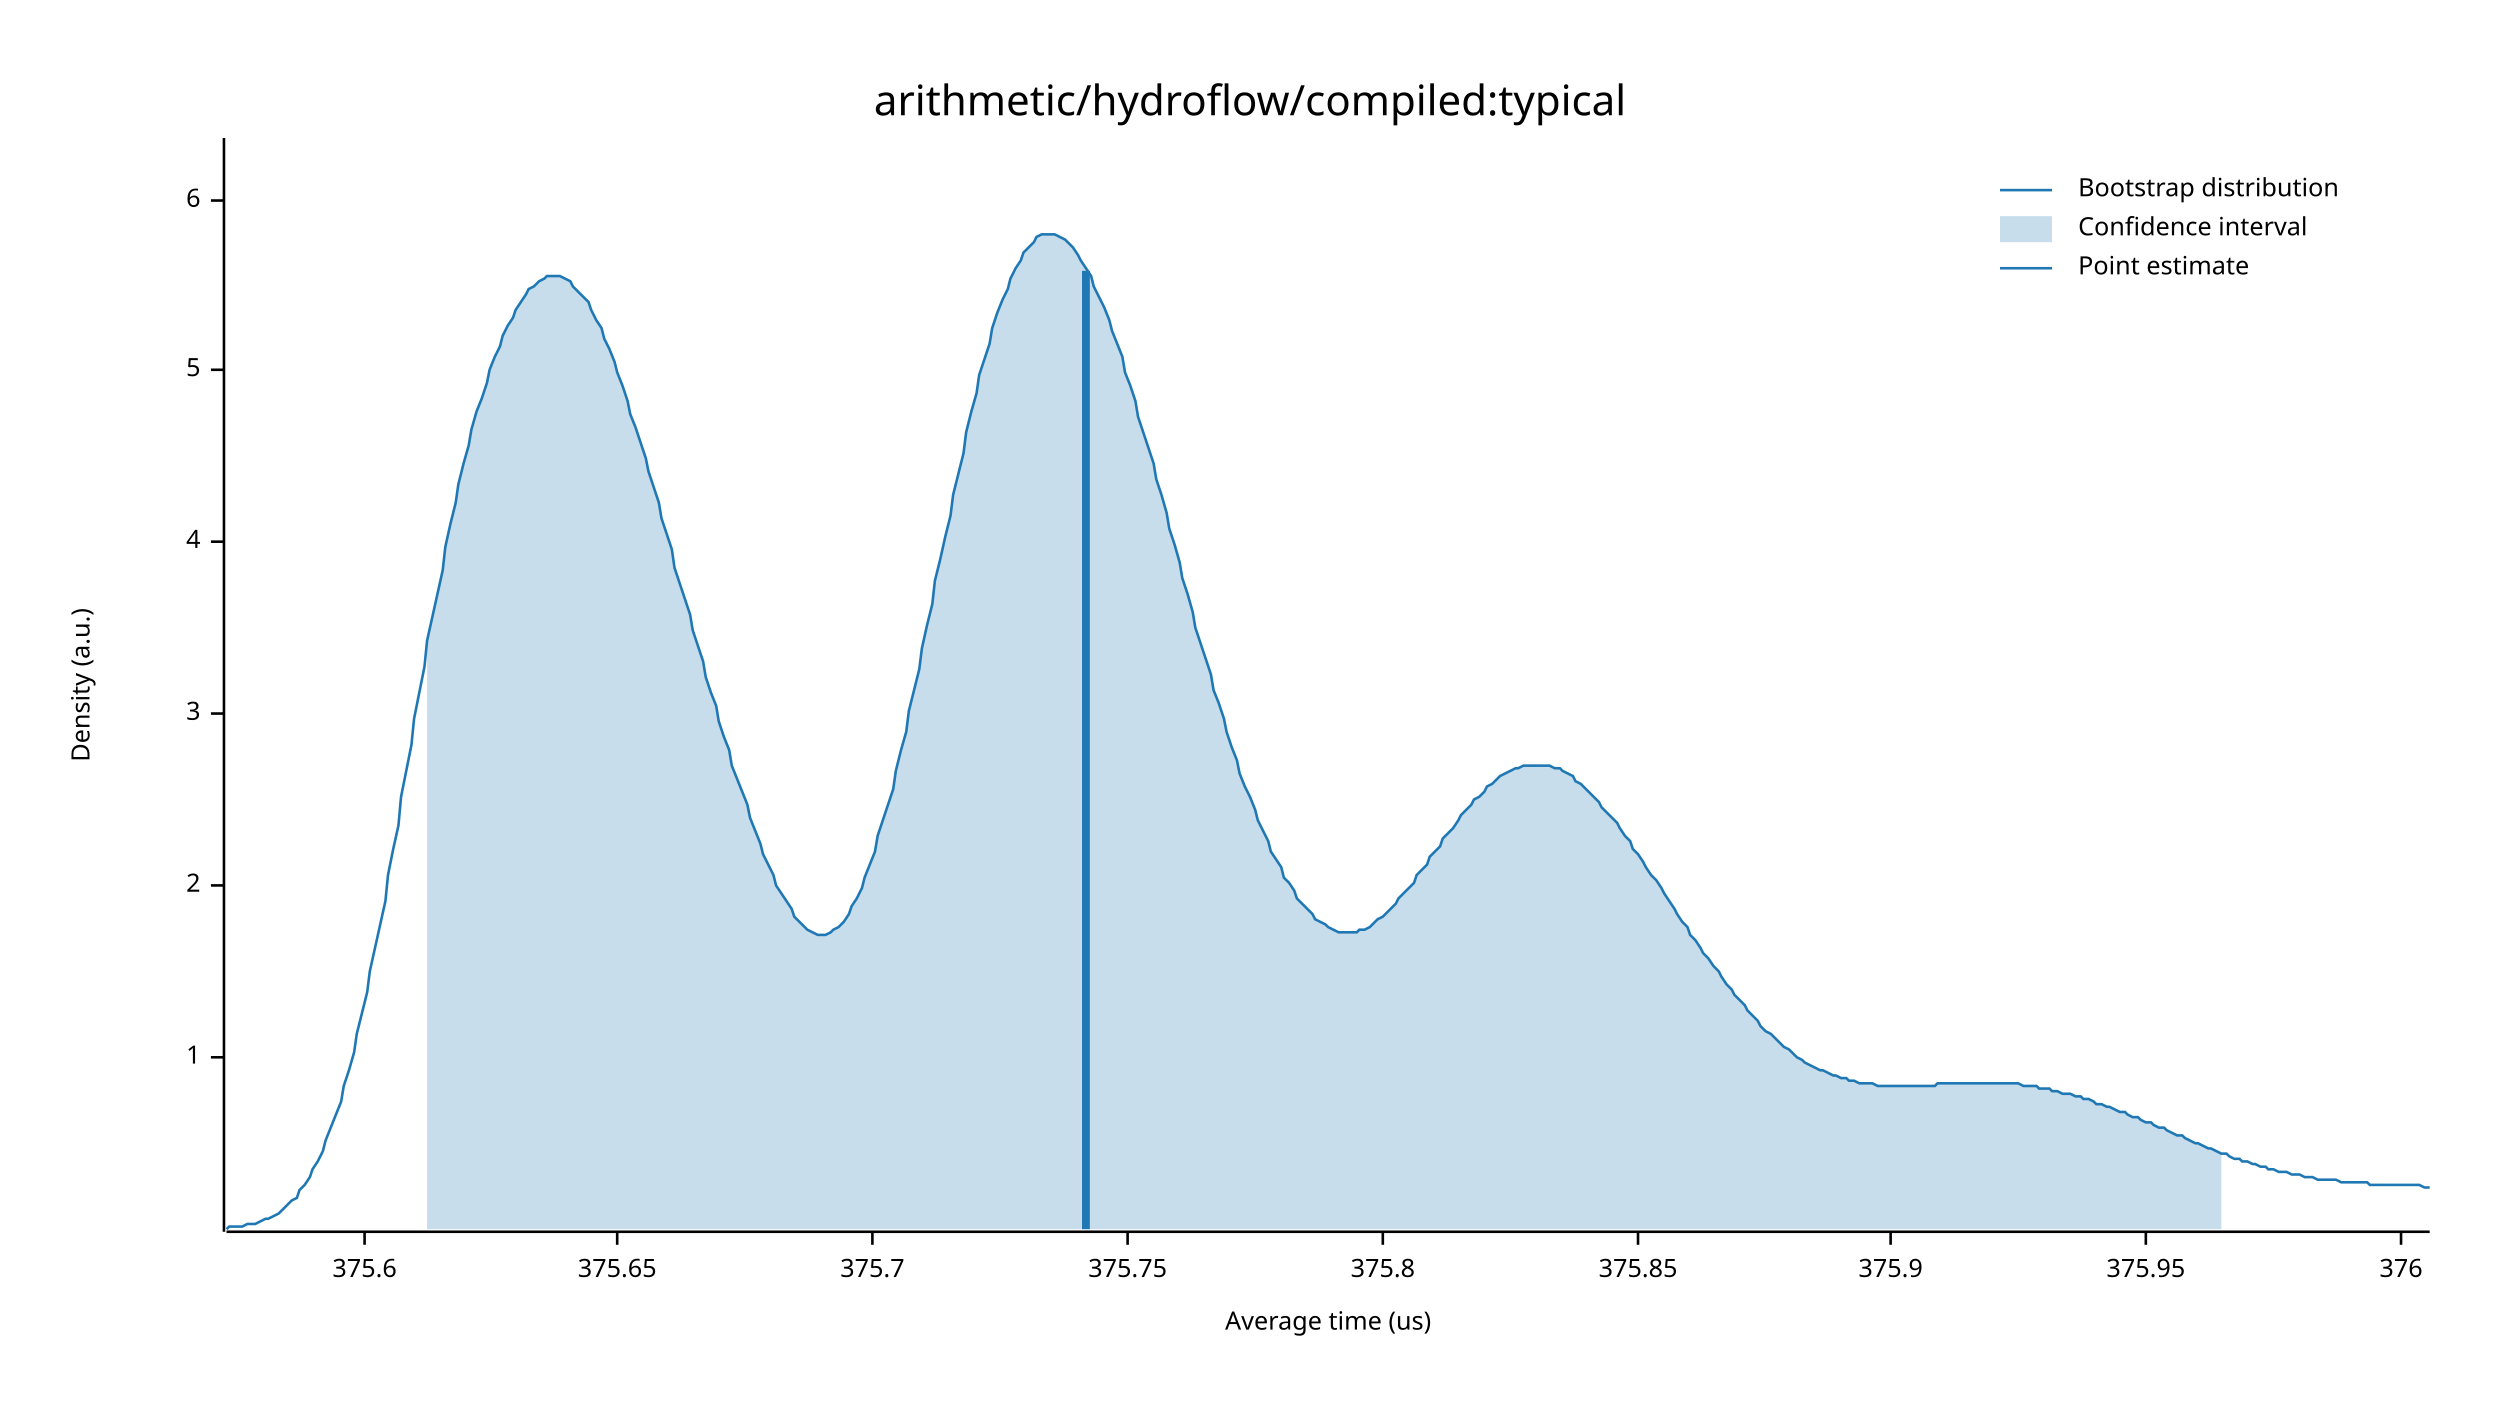
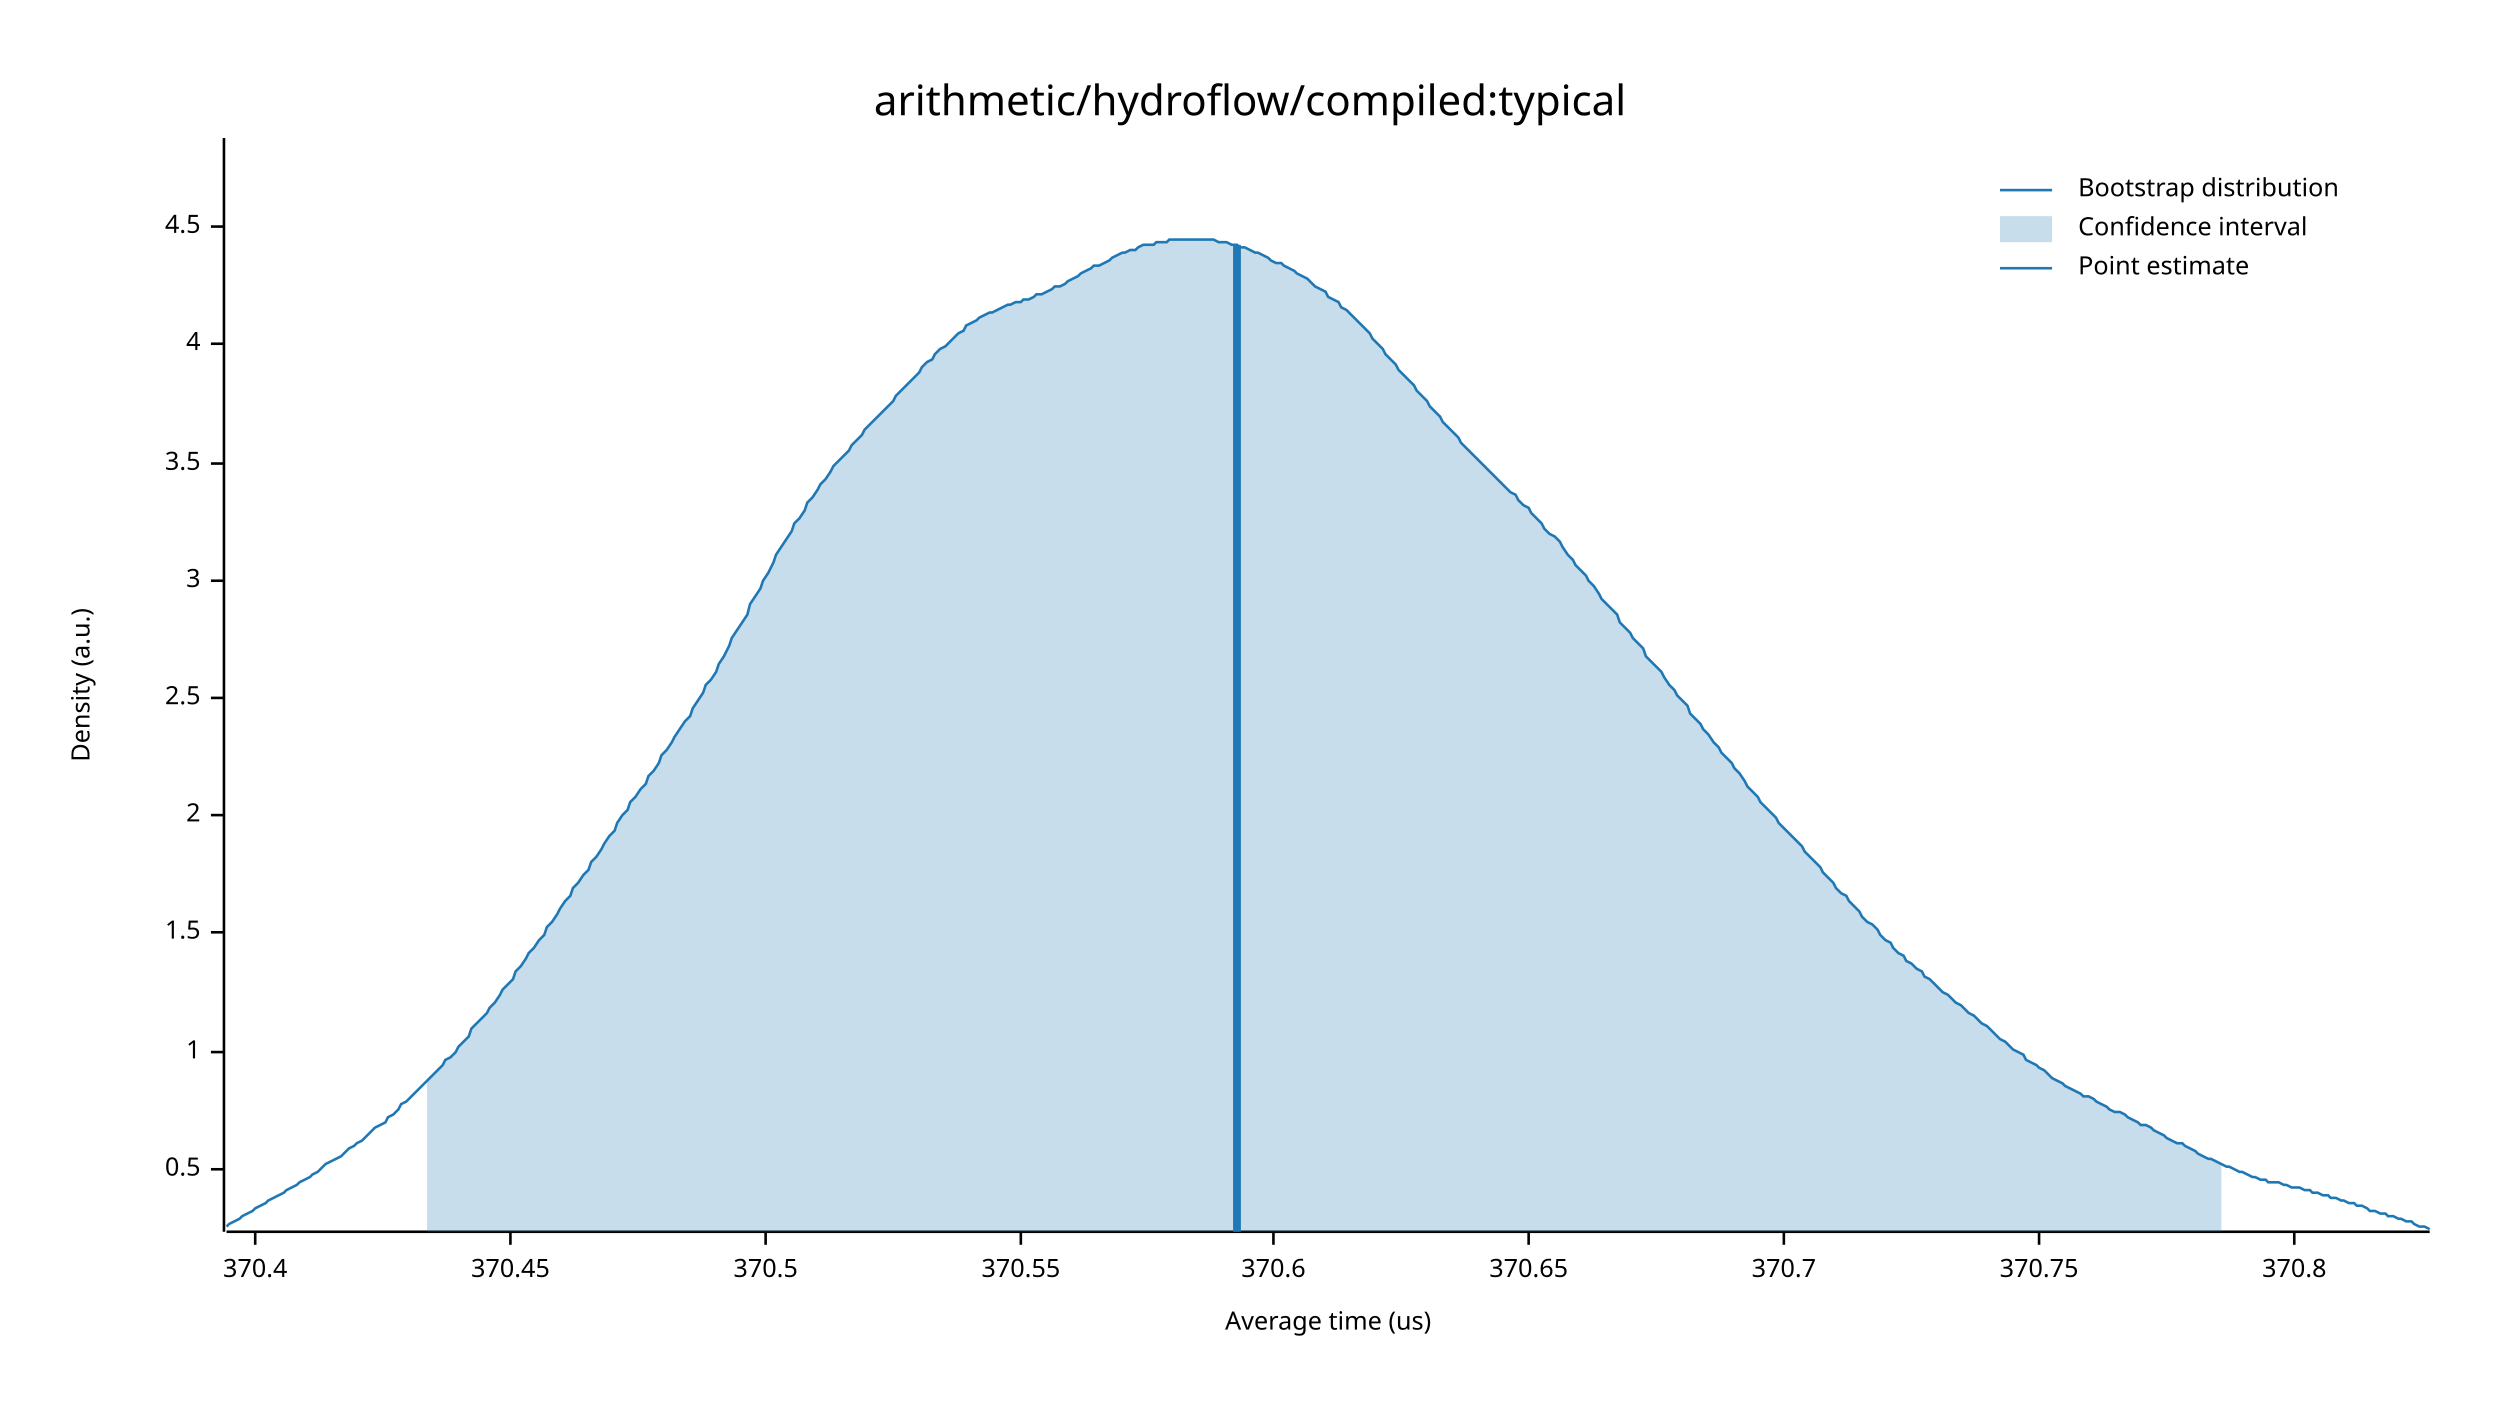
<svg xmlns="http://www.w3.org/2000/svg" width="960" height="540" viewBox="0 0 960 540">
  <text x="480" y="32" dy="0.76em" text-anchor="middle" font-family="sans-serif" font-size="16.129" opacity="1" fill="#000000">
arithmetic/hydroflow/compiled:typical
</text>
  <text x="27" y="263" dy="0.76em" text-anchor="middle" font-family="sans-serif" font-size="9.677" opacity="1" fill="#000000" transform="rotate(270, 27, 263)">
Density (a.u.)
</text>
  <text x="510" y="513" dy="-0.5ex" text-anchor="middle" font-family="sans-serif" font-size="9.677" opacity="1" fill="#000000">
Average time (us)
</text>
  <polyline fill="none" opacity="1" stroke="#000000" stroke-width="1" points="86,53 86,473 " />
-   <text x="77" y="406" dy="0.5ex" text-anchor="end" font-family="sans-serif" font-size="9.677" opacity="1" fill="#000000">
+   <text x="77" y="449" dy="0.5ex" text-anchor="end" font-family="sans-serif" font-size="9.677" opacity="1" fill="#000000">
+ 0.5
+ </text>
+   <polyline fill="none" opacity="1" stroke="#000000" stroke-width="1" points="81,449 86,449 " />
+   <text x="77" y="404" dy="0.5ex" text-anchor="end" font-family="sans-serif" font-size="9.677" opacity="1" fill="#000000">
1
</text>
-   <polyline fill="none" opacity="1" stroke="#000000" stroke-width="1" points="81,406 86,406 " />
-   <text x="77" y="340" dy="0.5ex" text-anchor="end" font-family="sans-serif" font-size="9.677" opacity="1" fill="#000000">
+   <polyline fill="none" opacity="1" stroke="#000000" stroke-width="1" points="81,404 86,404 " />
+   <text x="77" y="358" dy="0.5ex" text-anchor="end" font-family="sans-serif" font-size="9.677" opacity="1" fill="#000000">
+ 1.5
+ </text>
+   <polyline fill="none" opacity="1" stroke="#000000" stroke-width="1" points="81,358 86,358 " />
+   <text x="77" y="313" dy="0.5ex" text-anchor="end" font-family="sans-serif" font-size="9.677" opacity="1" fill="#000000">
2
</text>
-   <polyline fill="none" opacity="1" stroke="#000000" stroke-width="1" points="81,340 86,340 " />
-   <text x="77" y="274" dy="0.5ex" text-anchor="end" font-family="sans-serif" font-size="9.677" opacity="1" fill="#000000">
+   <polyline fill="none" opacity="1" stroke="#000000" stroke-width="1" points="81,313 86,313 " />
+   <text x="77" y="268" dy="0.5ex" text-anchor="end" font-family="sans-serif" font-size="9.677" opacity="1" fill="#000000">
+ 2.5
+ </text>
+   <polyline fill="none" opacity="1" stroke="#000000" stroke-width="1" points="81,268 86,268 " />
+   <text x="77" y="223" dy="0.5ex" text-anchor="end" font-family="sans-serif" font-size="9.677" opacity="1" fill="#000000">
3
</text>
-   <polyline fill="none" opacity="1" stroke="#000000" stroke-width="1" points="81,274 86,274 " />
-   <text x="77" y="208" dy="0.5ex" text-anchor="end" font-family="sans-serif" font-size="9.677" opacity="1" fill="#000000">
+   <polyline fill="none" opacity="1" stroke="#000000" stroke-width="1" points="81,223 86,223 " />
+   <text x="77" y="178" dy="0.5ex" text-anchor="end" font-family="sans-serif" font-size="9.677" opacity="1" fill="#000000">
+ 3.5
+ </text>
+   <polyline fill="none" opacity="1" stroke="#000000" stroke-width="1" points="81,178 86,178 " />
+   <text x="77" y="132" dy="0.5ex" text-anchor="end" font-family="sans-serif" font-size="9.677" opacity="1" fill="#000000">
4
</text>
-   <polyline fill="none" opacity="1" stroke="#000000" stroke-width="1" points="81,208 86,208 " />
-   <text x="77" y="142" dy="0.5ex" text-anchor="end" font-family="sans-serif" font-size="9.677" opacity="1" fill="#000000">
- 5
+   <polyline fill="none" opacity="1" stroke="#000000" stroke-width="1" points="81,132 86,132 " />
+   <text x="77" y="87" dy="0.5ex" text-anchor="end" font-family="sans-serif" font-size="9.677" opacity="1" fill="#000000">
+ 4.5
</text>
-   <polyline fill="none" opacity="1" stroke="#000000" stroke-width="1" points="81,142 86,142 " />
-   <text x="77" y="77" dy="0.5ex" text-anchor="end" font-family="sans-serif" font-size="9.677" opacity="1" fill="#000000">
- 6
+   <polyline fill="none" opacity="1" stroke="#000000" stroke-width="1" points="81,87 86,87 " />
+   <polyline fill="none" opacity="1" stroke="#000000" stroke-width="1" points="87,473 933,473 " />
+   <text x="98" y="483" dy="0.76em" text-anchor="middle" font-family="sans-serif" font-size="9.677" opacity="1" fill="#000000">
+ 370.4
</text>
-   <polyline fill="none" opacity="1" stroke="#000000" stroke-width="1" points="81,77 86,77 " />
-   <polyline fill="none" opacity="1" stroke="#000000" stroke-width="1" points="87,473 933,473 " />
-   <text x="140" y="483" dy="0.76em" text-anchor="middle" font-family="sans-serif" font-size="9.677" opacity="1" fill="#000000">
- 375.6
+   <polyline fill="none" opacity="1" stroke="#000000" stroke-width="1" points="98,473 98,478 " />
+   <text x="196" y="483" dy="0.76em" text-anchor="middle" font-family="sans-serif" font-size="9.677" opacity="1" fill="#000000">
+ 370.45
</text>
-   <polyline fill="none" opacity="1" stroke="#000000" stroke-width="1" points="140,473 140,478 " />
-   <text x="237" y="483" dy="0.76em" text-anchor="middle" font-family="sans-serif" font-size="9.677" opacity="1" fill="#000000">
- 375.65
+   <polyline fill="none" opacity="1" stroke="#000000" stroke-width="1" points="196,473 196,478 " />
+   <text x="294" y="483" dy="0.76em" text-anchor="middle" font-family="sans-serif" font-size="9.677" opacity="1" fill="#000000">
+ 370.5
</text>
-   <polyline fill="none" opacity="1" stroke="#000000" stroke-width="1" points="237,473 237,478 " />
-   <text x="335" y="483" dy="0.76em" text-anchor="middle" font-family="sans-serif" font-size="9.677" opacity="1" fill="#000000">
- 375.7
+   <polyline fill="none" opacity="1" stroke="#000000" stroke-width="1" points="294,473 294,478 " />
+   <text x="392" y="483" dy="0.76em" text-anchor="middle" font-family="sans-serif" font-size="9.677" opacity="1" fill="#000000">
+ 370.55
</text>
-   <polyline fill="none" opacity="1" stroke="#000000" stroke-width="1" points="335,473 335,478 " />
-   <text x="433" y="483" dy="0.76em" text-anchor="middle" font-family="sans-serif" font-size="9.677" opacity="1" fill="#000000">
- 375.75
+   <polyline fill="none" opacity="1" stroke="#000000" stroke-width="1" points="392,473 392,478 " />
+   <text x="489" y="483" dy="0.76em" text-anchor="middle" font-family="sans-serif" font-size="9.677" opacity="1" fill="#000000">
+ 370.6
</text>
-   <polyline fill="none" opacity="1" stroke="#000000" stroke-width="1" points="433,473 433,478 " />
-   <text x="531" y="483" dy="0.76em" text-anchor="middle" font-family="sans-serif" font-size="9.677" opacity="1" fill="#000000">
- 375.8
+   <polyline fill="none" opacity="1" stroke="#000000" stroke-width="1" points="489,473 489,478 " />
+   <text x="587" y="483" dy="0.76em" text-anchor="middle" font-family="sans-serif" font-size="9.677" opacity="1" fill="#000000">
+ 370.65
</text>
-   <polyline fill="none" opacity="1" stroke="#000000" stroke-width="1" points="531,473 531,478 " />
-   <text x="629" y="483" dy="0.76em" text-anchor="middle" font-family="sans-serif" font-size="9.677" opacity="1" fill="#000000">
- 375.85
+   <polyline fill="none" opacity="1" stroke="#000000" stroke-width="1" points="587,473 587,478 " />
+   <text x="685" y="483" dy="0.76em" text-anchor="middle" font-family="sans-serif" font-size="9.677" opacity="1" fill="#000000">
+ 370.7
</text>
-   <polyline fill="none" opacity="1" stroke="#000000" stroke-width="1" points="629,473 629,478 " />
-   <text x="726" y="483" dy="0.76em" text-anchor="middle" font-family="sans-serif" font-size="9.677" opacity="1" fill="#000000">
- 375.9
+   <polyline fill="none" opacity="1" stroke="#000000" stroke-width="1" points="685,473 685,478 " />
+   <text x="783" y="483" dy="0.76em" text-anchor="middle" font-family="sans-serif" font-size="9.677" opacity="1" fill="#000000">
+ 370.75
</text>
-   <polyline fill="none" opacity="1" stroke="#000000" stroke-width="1" points="726,473 726,478 " />
-   <text x="824" y="483" dy="0.76em" text-anchor="middle" font-family="sans-serif" font-size="9.677" opacity="1" fill="#000000">
- 375.95
+   <polyline fill="none" opacity="1" stroke="#000000" stroke-width="1" points="783,473 783,478 " />
+   <text x="881" y="483" dy="0.76em" text-anchor="middle" font-family="sans-serif" font-size="9.677" opacity="1" fill="#000000">
+ 370.8
</text>
-   <polyline fill="none" opacity="1" stroke="#000000" stroke-width="1" points="824,473 824,478 " />
-   <text x="922" y="483" dy="0.76em" text-anchor="middle" font-family="sans-serif" font-size="9.677" opacity="1" fill="#000000">
- 376
- </text>
-   <polyline fill="none" opacity="1" stroke="#000000" stroke-width="1" points="922,473 922,478 " />
-   <polyline fill="none" opacity="1" stroke="#1F78B4" stroke-width="1" points="87,472 88,471 90,471 92,471 93,471 95,470 97,470 98,470 100,469 102,468 103,468 105,467 107,466 109,464 110,463 112,461 114,460 115,457 117,455 119,452 120,449 122,446 124,442 125,438 127,433 129,428 131,423 132,417 134,411 136,404 137,397 139,389 141,381 142,373 144,364 146,355 148,346 149,336 151,326 153,317 154,306 156,296 158,286 159,276 161,266 163,256 164,246 166,237 168,228 170,219 171,210 173,201 175,193 176,186 178,178 180,171 181,165 183,158 185,153 187,147 188,142 190,137 192,133 193,129 195,125 197,122 198,119 200,116 202,113 203,111 205,110 207,108 209,107 210,106 212,106 214,106 215,106 217,107 219,108 220,110 222,112 224,114 226,116 227,119 229,123 231,126 232,130 234,134 236,139 237,143 239,148 241,154 242,159 244,164 246,170 248,176 249,181 251,187 253,193 254,199 256,205 258,211 259,218 261,224 263,230 265,236 266,242 268,248 270,254 271,260 273,266 275,271 276,277 278,283 280,288 281,294 283,299 285,304 287,309 288,314 290,319 292,324 293,328 295,332 297,336 298,340 300,343 302,346 304,349 305,352 307,354 309,356 310,357 312,358 314,359 315,359 317,359 319,358 320,357 322,356 324,354 326,351 327,348 329,345 331,341 332,337 334,332 336,327 337,321 339,315 341,309 343,303 344,296 346,288 348,281 349,273 351,265 353,257 354,249 356,240 358,232 359,223 361,215 363,206 365,198 366,190 368,182 370,174 371,166 373,158 375,151 376,144 378,138 380,132 381,126 383,120 385,115 387,111 388,107 390,103 392,100 393,97 395,95 397,93 398,91 400,90 402,90 404,90 405,90 407,91 409,92 410,93 412,95 414,98 415,100 417,103 419,106 420,110 422,114 424,118 426,123 427,127 429,132 431,137 432,143 434,148 436,154 437,160 439,166 441,172 443,178 444,184 446,190 448,197 449,203 451,209 453,216 454,222 456,228 458,235 459,241 461,247 463,253 465,259 466,265 468,270 470,276 471,281 473,287 475,292 476,297 478,302 480,306 482,311 483,315 485,319 487,323 488,327 490,330 492,333 493,337 495,339 497,342 498,345 500,347 502,349 504,351 505,353 507,354 509,355 510,356 512,357 514,358 515,358 517,358 519,358 521,358 522,357 524,357 526,356 527,355 529,353 531,352 532,351 534,349 536,347 537,345 539,343 541,341 543,339 544,336 546,334 548,332 549,329 551,327 553,325 554,322 556,320 558,318 560,315 561,313 563,311 565,309 566,307 568,306 570,304 571,302 573,301 575,299 576,298 578,297 580,296 582,295 583,295 585,294 587,294 588,294 590,294 592,294 593,294 595,294 597,295 599,295 600,296 602,297 604,298 605,300 607,301 609,303 610,304 612,306 614,308 615,310 617,312 619,314 621,316 622,318 624,321 626,323 627,326 629,328 631,331 632,333 634,336 636,338 638,341 639,343 641,346 643,349 644,351 646,354 648,356 649,359 651,361 653,364 654,366 656,368 658,371 660,373 661,375 663,378 665,380 666,382 668,384 670,386 671,388 673,390 675,392 676,394 678,396 680,397 682,399 683,400 685,402 687,403 688,404 690,406 692,407 693,408 695,409 697,410 699,411 700,411 702,412 704,413 705,413 707,414 709,414 710,415 712,415 714,416 715,416 717,416 719,416 721,417 722,417 724,417 726,417 727,417 729,417 731,417 732,417 734,417 736,417 738,417 739,417 741,417 743,417 744,416 746,416 748,416 749,416 751,416 753,416 754,416 756,416 758,416 760,416 761,416 763,416 765,416 766,416 768,416 770,416 771,416 773,416 775,416 777,417 778,417 780,417 782,417 783,418 785,418 787,418 788,419 790,419 792,420 793,420 795,420 797,421 799,421 800,422 802,422 804,423 805,424 807,424 809,425 810,425 812,426 814,427 816,427 817,428 819,429 821,429 822,430 824,431 826,431 827,432 829,433 831,433 832,434 834,435 836,436 838,436 839,437 841,438 843,439 844,439 846,440 848,441 849,441 851,442 853,443 855,443 856,444 858,445 860,445 861,446 863,446 865,447 866,447 868,448 870,448 871,449 873,449 875,450 877,450 878,450 880,451 882,451 883,451 885,452 887,452 888,452 890,453 892,453 894,453 895,453 897,453 899,454 900,454 902,454 904,454 905,454 907,454 909,454 910,455 912,455 914,455 916,455 917,455 919,455 921,455 922,455 924,455 926,455 927,455 929,455 931,456 933,456 " />
-   <polygon opacity="0.25" fill="#1F78B4" points="164,246 166,237 168,228 170,219 171,210 173,201 175,193 176,186 178,178 180,171 181,165 183,158 185,153 187,147 188,142 190,137 192,133 193,129 195,125 197,122 198,119 200,116 202,113 203,111 205,110 207,108 209,107 210,106 212,106 214,106 215,106 217,107 219,108 220,110 222,112 224,114 226,116 227,119 229,123 231,126 232,130 234,134 236,139 237,143 239,148 241,154 242,159 244,164 246,170 248,176 249,181 251,187 253,193 254,199 256,205 258,211 259,218 261,224 263,230 265,236 266,242 268,248 270,254 271,260 273,266 275,271 276,277 278,283 280,288 281,294 283,299 285,304 287,309 288,314 290,319 292,324 293,328 295,332 297,336 298,340 300,343 302,346 304,349 305,352 307,354 309,356 310,357 312,358 314,359 315,359 317,359 319,358 320,357 322,356 324,354 326,351 327,348 329,345 331,341 332,337 334,332 336,327 337,321 339,315 341,309 343,303 344,296 346,288 348,281 349,273 351,265 353,257 354,249 356,240 358,232 359,223 361,215 363,206 365,198 366,190 368,182 370,174 371,166 373,158 375,151 376,144 378,138 380,132 381,126 383,120 385,115 387,111 388,107 390,103 392,100 393,97 395,95 397,93 398,91 400,90 402,90 404,90 405,90 407,91 409,92 410,93 412,95 414,98 415,100 417,103 419,106 420,110 422,114 424,118 426,123 427,127 429,132 431,137 432,143 434,148 436,154 437,160 439,166 441,172 443,178 444,184 446,190 448,197 449,203 451,209 453,216 454,222 456,228 458,235 459,241 461,247 463,253 465,259 466,265 468,270 470,276 471,281 473,287 475,292 476,297 478,302 480,306 482,311 483,315 485,319 487,323 488,327 490,330 492,333 493,337 495,339 497,342 498,345 500,347 502,349 504,351 505,353 507,354 509,355 510,356 512,357 514,358 515,358 517,358 519,358 521,358 522,357 524,357 526,356 527,355 529,353 531,352 532,351 534,349 536,347 537,345 539,343 541,341 543,339 544,336 546,334 548,332 549,329 551,327 553,325 554,322 556,320 558,318 560,315 561,313 563,311 565,309 566,307 568,306 570,304 571,302 573,301 575,299 576,298 578,297 580,296 582,295 583,295 585,294 587,294 588,294 590,294 592,294 593,294 595,294 597,295 599,295 600,296 602,297 604,298 605,300 607,301 609,303 610,304 612,306 614,308 615,310 617,312 619,314 621,316 622,318 624,321 626,323 627,326 629,328 631,331 632,333 634,336 636,338 638,341 639,343 641,346 643,349 644,351 646,354 648,356 649,359 651,361 653,364 654,366 656,368 658,371 660,373 661,375 663,378 665,380 666,382 668,384 670,386 671,388 673,390 675,392 676,394 678,396 680,397 682,399 683,400 685,402 687,403 688,404 690,406 692,407 693,408 695,409 697,410 699,411 700,411 702,412 704,413 705,413 707,414 709,414 710,415 712,415 714,416 715,416 717,416 719,416 721,417 722,417 724,417 726,417 727,417 729,417 731,417 732,417 734,417 736,417 738,417 739,417 741,417 743,417 744,416 746,416 748,416 749,416 751,416 753,416 754,416 756,416 758,416 760,416 761,416 763,416 765,416 766,416 768,416 770,416 771,416 773,416 775,416 777,417 778,417 780,417 782,417 783,418 785,418 787,418 788,419 790,419 792,420 793,420 795,420 797,421 799,421 800,422 802,422 804,423 805,424 807,424 809,425 810,425 812,426 814,427 816,427 817,428 819,429 821,429 822,430 824,431 826,431 827,432 829,433 831,433 832,434 834,435 836,436 838,436 839,437 841,438 843,439 844,439 846,440 848,441 849,441 851,442 853,443 853,472 164,472 " />
-   <polyline fill="none" opacity="1" stroke="#1F78B4" stroke-width="3" points="417,472 417,104 " />
+   <polyline fill="none" opacity="1" stroke="#000000" stroke-width="1" points="881,473 881,478 " />
+   <polyline fill="none" opacity="1" stroke="#1F78B4" stroke-width="1" points="87,471 88,470 90,469 92,468 93,467 95,466 97,465 98,464 100,463 102,462 103,461 105,460 107,459 109,458 110,457 112,456 114,455 115,454 117,453 119,452 120,451 122,450 124,448 125,447 127,446 129,445 131,444 132,443 134,441 136,440 137,439 139,438 141,436 142,435 144,433 146,432 148,431 149,429 151,428 153,426 154,424 156,423 158,421 159,420 161,418 163,416 164,415 166,413 168,411 170,409 171,407 173,406 175,404 176,402 178,400 180,398 181,395 183,393 185,391 187,389 188,387 190,385 192,382 193,380 195,378 197,376 198,373 200,371 202,368 203,366 205,364 207,361 209,359 210,356 212,354 214,351 215,349 217,346 219,344 220,341 222,339 224,336 226,334 227,331 229,329 231,326 232,324 234,321 236,319 237,316 239,313 241,311 242,308 244,306 246,303 248,301 249,298 251,296 253,293 254,290 256,288 258,285 259,283 261,280 263,277 265,275 266,272 268,269 270,266 271,263 273,261 275,258 276,255 278,252 280,248 281,245 283,242 285,239 287,236 288,232 290,229 292,226 293,223 295,220 297,216 298,213 300,210 302,207 304,204 305,201 307,199 309,196 310,193 312,191 314,188 315,186 317,184 319,181 320,179 322,177 324,175 326,173 327,171 329,169 331,167 332,165 334,163 336,161 337,160 339,158 341,156 343,154 344,152 346,150 348,148 349,147 351,145 353,143 354,141 356,139 358,138 359,136 361,134 363,133 365,131 366,130 368,128 370,127 371,125 373,124 375,123 376,122 378,121 380,120 381,120 383,119 385,118 387,117 388,117 390,116 392,116 393,115 395,115 397,114 398,113 400,113 402,112 404,111 405,110 407,110 409,109 410,108 412,107 414,106 415,105 417,104 419,103 420,102 422,102 424,101 426,100 427,99 429,98 431,97 432,97 434,96 436,96 437,95 439,94 441,94 443,94 444,93 446,93 448,93 449,92 451,92 453,92 454,92 456,92 458,92 459,92 461,92 463,92 465,92 466,92 468,93 470,93 471,93 473,94 475,94 476,95 478,95 480,96 482,97 483,97 485,98 487,99 488,100 490,101 492,101 493,102 495,103 497,104 498,105 500,106 502,107 504,109 505,110 507,111 509,112 510,114 512,115 514,116 515,118 517,119 519,121 521,123 522,124 524,126 526,128 527,130 529,132 531,134 532,136 534,138 536,140 537,142 539,144 541,146 543,148 544,150 546,152 548,154 549,156 551,158 553,160 554,162 556,164 558,166 560,168 561,170 563,172 565,174 566,175 568,177 570,179 571,180 573,182 575,184 576,185 578,187 580,189 582,190 583,192 585,194 587,195 588,197 590,199 592,201 593,203 595,205 597,206 599,208 600,210 602,213 604,215 605,217 607,219 609,221 610,223 612,225 614,228 615,230 617,232 619,234 621,236 622,239 624,241 626,243 627,245 629,247 631,249 632,252 634,254 636,256 638,258 639,260 641,263 643,265 644,267 646,269 648,271 649,274 651,276 653,278 654,280 656,282 658,285 660,287 661,289 663,291 665,293 666,295 668,297 670,300 671,302 673,304 675,306 676,308 678,310 680,312 682,314 683,316 685,318 687,320 688,321 690,323 692,325 693,327 695,329 697,331 699,333 700,335 702,337 704,339 705,341 707,343 709,344 710,346 712,348 714,350 715,352 717,354 719,355 721,357 722,359 724,361 726,362 727,364 729,366 731,367 732,369 734,370 736,372 738,373 739,375 741,376 743,378 744,379 746,381 748,382 749,383 751,385 753,386 754,387 756,389 758,390 760,392 761,393 763,394 765,396 766,397 768,399 770,400 771,401 773,403 775,404 777,405 778,407 780,408 782,409 783,410 785,411 787,413 788,414 790,415 792,416 793,417 795,418 797,419 799,420 800,421 802,421 804,422 805,423 807,424 809,425 810,426 812,427 814,427 816,428 817,429 819,430 821,431 822,432 824,432 826,433 827,434 829,435 831,436 832,437 834,438 836,439 838,439 839,440 841,441 843,442 844,443 846,444 848,445 849,445 851,446 853,447 855,448 856,448 858,449 860,450 861,450 863,451 865,452 866,452 868,453 870,453 871,454 873,454 875,454 877,455 878,455 880,456 882,456 883,456 885,457 887,457 888,458 890,458 892,459 894,459 895,460 897,460 899,461 900,461 902,462 904,462 905,463 907,463 909,464 910,465 912,465 914,466 916,466 917,467 919,467 921,468 922,468 924,469 926,469 927,470 929,471 931,471 933,472 " />
+   <polygon opacity="0.25" fill="#1F78B4" points="164,415 166,413 168,411 170,409 171,407 173,406 175,404 176,402 178,400 180,398 181,395 183,393 185,391 187,389 188,387 190,385 192,382 193,380 195,378 197,376 198,373 200,371 202,368 203,366 205,364 207,361 209,359 210,356 212,354 214,351 215,349 217,346 219,344 220,341 222,339 224,336 226,334 227,331 229,329 231,326 232,324 234,321 236,319 237,316 239,313 241,311 242,308 244,306 246,303 248,301 249,298 251,296 253,293 254,290 256,288 258,285 259,283 261,280 263,277 265,275 266,272 268,269 270,266 271,263 273,261 275,258 276,255 278,252 280,248 281,245 283,242 285,239 287,236 288,232 290,229 292,226 293,223 295,220 297,216 298,213 300,210 302,207 304,204 305,201 307,199 309,196 310,193 312,191 314,188 315,186 317,184 319,181 320,179 322,177 324,175 326,173 327,171 329,169 331,167 332,165 334,163 336,161 337,160 339,158 341,156 343,154 344,152 346,150 348,148 349,147 351,145 353,143 354,141 356,139 358,138 359,136 361,134 363,133 365,131 366,130 368,128 370,127 371,125 373,124 375,123 376,122 378,121 380,120 381,120 383,119 385,118 387,117 388,117 390,116 392,116 393,115 395,115 397,114 398,113 400,113 402,112 404,111 405,110 407,110 409,109 410,108 412,107 414,106 415,105 417,104 419,103 420,102 422,102 424,101 426,100 427,99 429,98 431,97 432,97 434,96 436,96 437,95 439,94 441,94 443,94 444,93 446,93 448,93 449,92 451,92 453,92 454,92 456,92 458,92 459,92 461,92 463,92 465,92 466,92 468,93 470,93 471,93 473,94 475,94 476,95 478,95 480,96 482,97 483,97 485,98 487,99 488,100 490,101 492,101 493,102 495,103 497,104 498,105 500,106 502,107 504,109 505,110 507,111 509,112 510,114 512,115 514,116 515,118 517,119 519,121 521,123 522,124 524,126 526,128 527,130 529,132 531,134 532,136 534,138 536,140 537,142 539,144 541,146 543,148 544,150 546,152 548,154 549,156 551,158 553,160 554,162 556,164 558,166 560,168 561,170 563,172 565,174 566,175 568,177 570,179 571,180 573,182 575,184 576,185 578,187 580,189 582,190 583,192 585,194 587,195 588,197 590,199 592,201 593,203 595,205 597,206 599,208 600,210 602,213 604,215 605,217 607,219 609,221 610,223 612,225 614,228 615,230 617,232 619,234 621,236 622,239 624,241 626,243 627,245 629,247 631,249 632,252 634,254 636,256 638,258 639,260 641,263 643,265 644,267 646,269 648,271 649,274 651,276 653,278 654,280 656,282 658,285 660,287 661,289 663,291 665,293 666,295 668,297 670,300 671,302 673,304 675,306 676,308 678,310 680,312 682,314 683,316 685,318 687,320 688,321 690,323 692,325 693,327 695,329 697,331 699,333 700,335 702,337 704,339 705,341 707,343 709,344 710,346 712,348 714,350 715,352 717,354 719,355 721,357 722,359 724,361 726,362 727,364 729,366 731,367 732,369 734,370 736,372 738,373 739,375 741,376 743,378 744,379 746,381 748,382 749,383 751,385 753,386 754,387 756,389 758,390 760,392 761,393 763,394 765,396 766,397 768,399 770,400 771,401 773,403 775,404 777,405 778,407 780,408 782,409 783,410 785,411 787,413 788,414 790,415 792,416 793,417 795,418 797,419 799,420 800,421 802,421 804,422 805,423 807,424 809,425 810,426 812,427 814,427 816,428 817,429 819,430 821,431 822,432 824,432 826,433 827,434 829,435 831,436 832,437 834,438 836,439 838,439 839,440 841,441 843,442 844,443 846,444 848,445 849,445 851,446 853,447 853,473 164,473 " />
+   <polyline fill="none" opacity="1" stroke="#1F78B4" stroke-width="3" points="475,473 475,94 " />
  <text x="798" y="68" dy="0.76em" text-anchor="start" font-family="sans-serif" font-size="9.677" opacity="1" fill="#000000">
Bootstrap distribution
</text>
  <text x="798" y="83" dy="0.76em" text-anchor="start" font-family="sans-serif" font-size="9.677" opacity="1" fill="#000000">
Confidence interval
</text>
  <text x="798" y="98" dy="0.76em" text-anchor="start" font-family="sans-serif" font-size="9.677" opacity="1" fill="#000000">
Point estimate
</text>
  <polyline fill="none" opacity="1" stroke="#1F78B4" stroke-width="1" points="768,73 788,73 " />
  <rect x="768" y="83" width="20" height="10" opacity="0.25" fill="#1F78B4" stroke="none" />
  <polyline fill="none" opacity="1" stroke="#1F78B4" stroke-width="1" points="768,103 788,103 " />
</svg>
